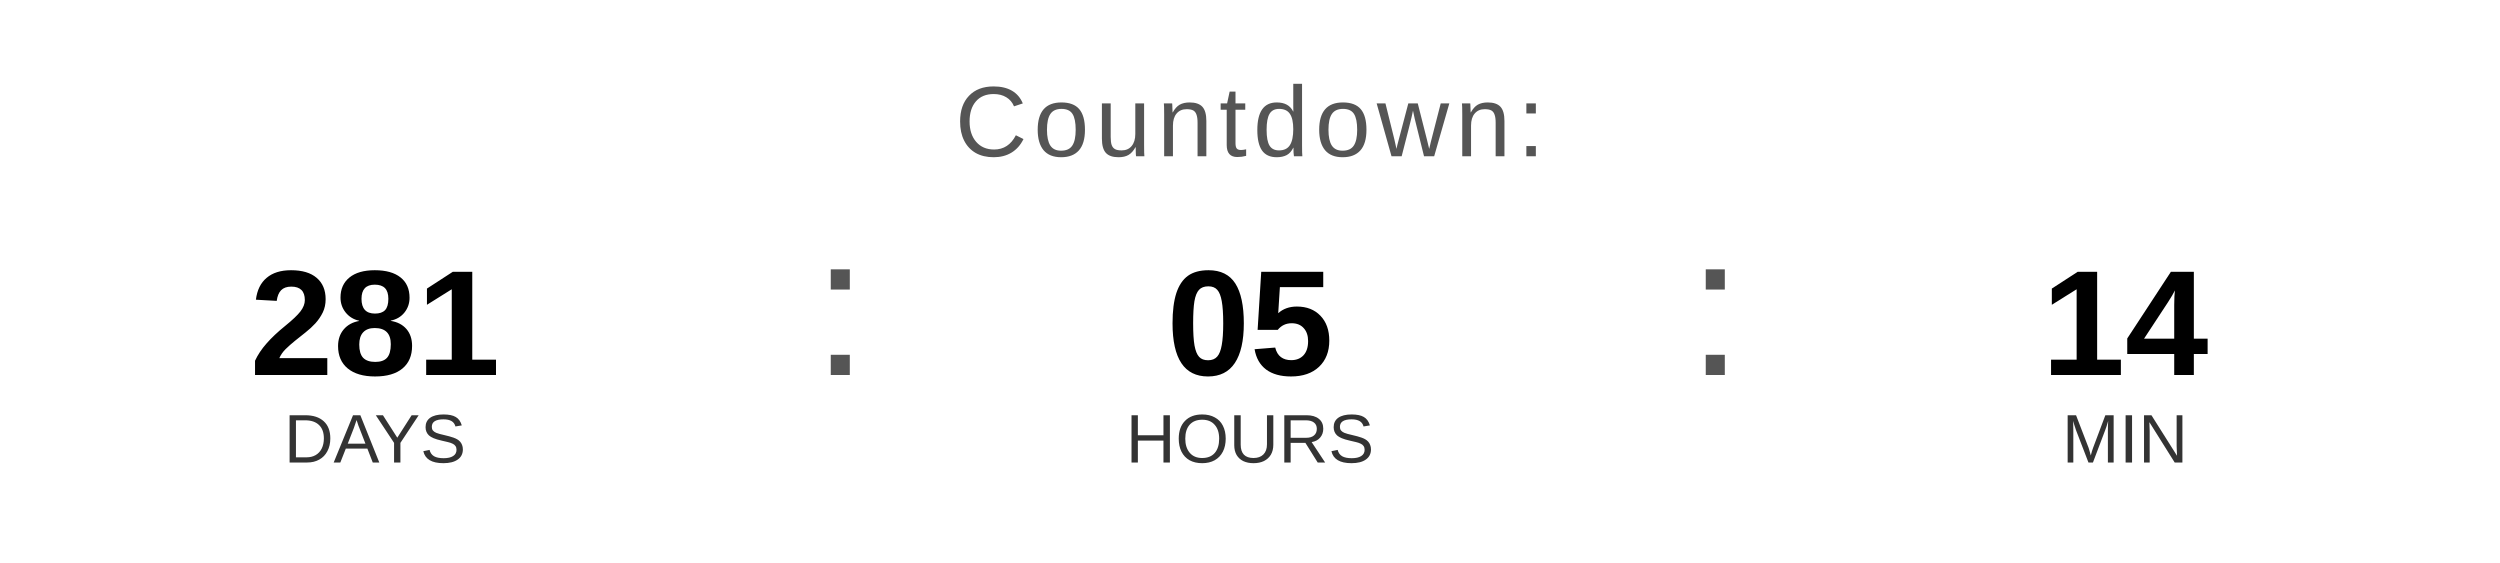
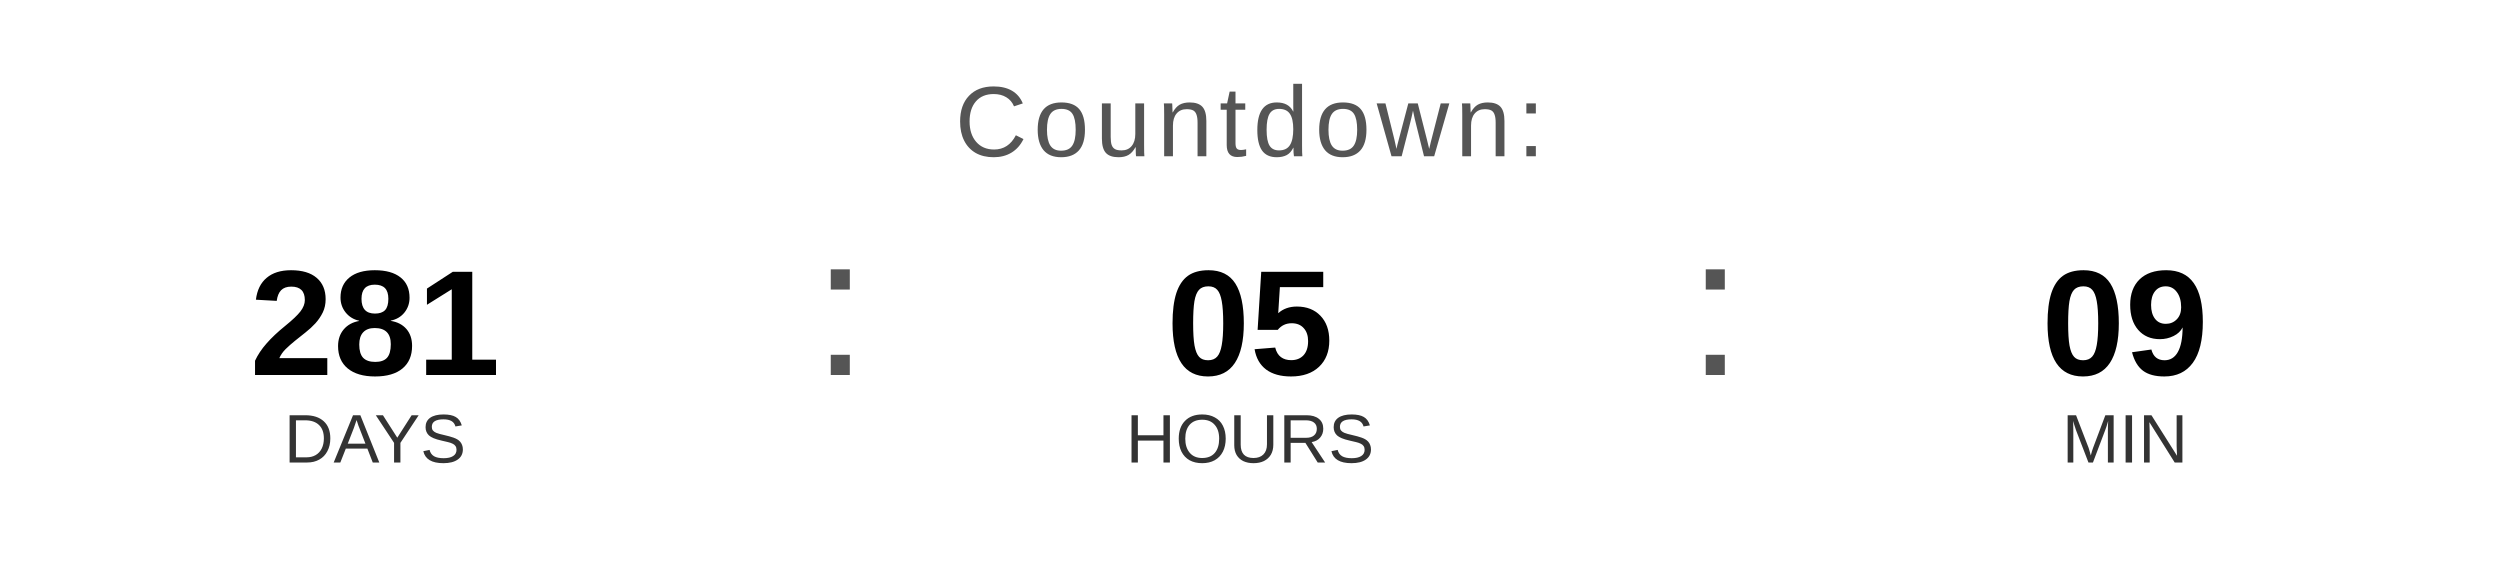
<svg xmlns="http://www.w3.org/2000/svg" width="400" height="90" viewBox="0 0 400 90">
  <text x="200" y="25" font-family="Arial, Helvetica, sans-serif" font-size="16" fill="#555555" text-anchor="middle" letter-spacing="1">
    Countdown:
  </text>
  <text x="60" y="60" font-family="Arial, Helvetica, sans-serif" font-size="24" font-weight="bold" fill="#000000" text-anchor="middle">281</text>
  <text x="60" y="74" font-family="Arial, Helvetica, sans-serif" font-size="11" fill="#333333" text-anchor="middle">DAYS</text>
  <text x="130" y="60" font-family="Arial, sans-serif" font-size="32" fill="#555555">:</text>
  <text x="200" y="60" font-family="Arial, Helvetica, sans-serif" font-size="24" font-weight="bold" fill="#000000" text-anchor="middle">05</text>
  <text x="200" y="74" font-family="Arial, Helvetica, sans-serif" font-size="11" fill="#333333" text-anchor="middle">HOURS</text>
  <text x="270" y="60" font-family="Arial, sans-serif" font-size="32" fill="#555555">:</text>
-   <text x="340" y="60" font-family="Arial, Helvetica, sans-serif" font-size="24" font-weight="bold" fill="#000000" text-anchor="middle">14</text>
+   <text x="340" y="60" font-family="Arial, Helvetica, sans-serif" font-size="24" font-weight="bold" fill="#000000" text-anchor="middle">09</text>
  <text x="340" y="74" font-family="Arial, Helvetica, sans-serif" font-size="11" fill="#333333" text-anchor="middle">MIN</text>
</svg>
